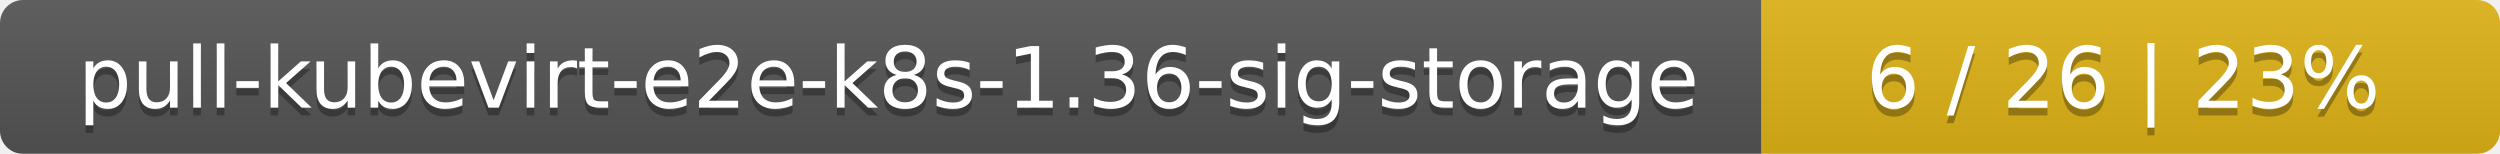
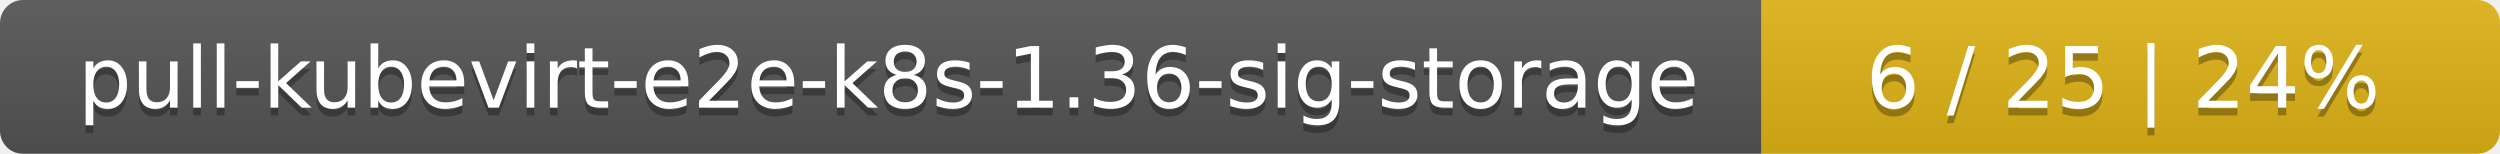
<svg xmlns="http://www.w3.org/2000/svg" width="325" height="20">
  <linearGradient id="smooth" x2="0" y2="100%">
    <stop offset="0" stop-color="#bbb" stop-opacity=".1" />
    <stop offset="1" stop-opacity=".1" />
  </linearGradient>
  <mask id="round">
    <rect width="325" height="20" rx="3" fill="#fff" />
  </mask>
  <g mask="url(#round)">
    <rect width="229" height="20" fill="#555" />
    <rect x="229" width="96" height="20" fill="#dfb317" />
    <rect width="325" height="20" fill="url(#smooth)" />
  </g>
  <g fill="#fff" text-anchor="middle" font-family="DejaVu Sans,Verdana,Geneva,sans-serif" font-size="11">
    <text x="115.5" y="15" fill="#010101" fill-opacity=".3">pull-kubevirt-e2e-k8s-1.36-sig-storage</text>
    <text x="115.5" y="14">pull-kubevirt-e2e-k8s-1.36-sig-storage</text>
-     <text x="276" y="15" fill="#010101" fill-opacity=".3">6 / 26    |    23%</text>
-     <text x="276" y="14">6 / 26    |    23%</text>
+     <text x="276" y="15" fill="#010101" fill-opacity=".3">6 / 25    |    24%</text>
+     <text x="276" y="14">6 / 25    |    24%</text>
  </g>
</svg>
